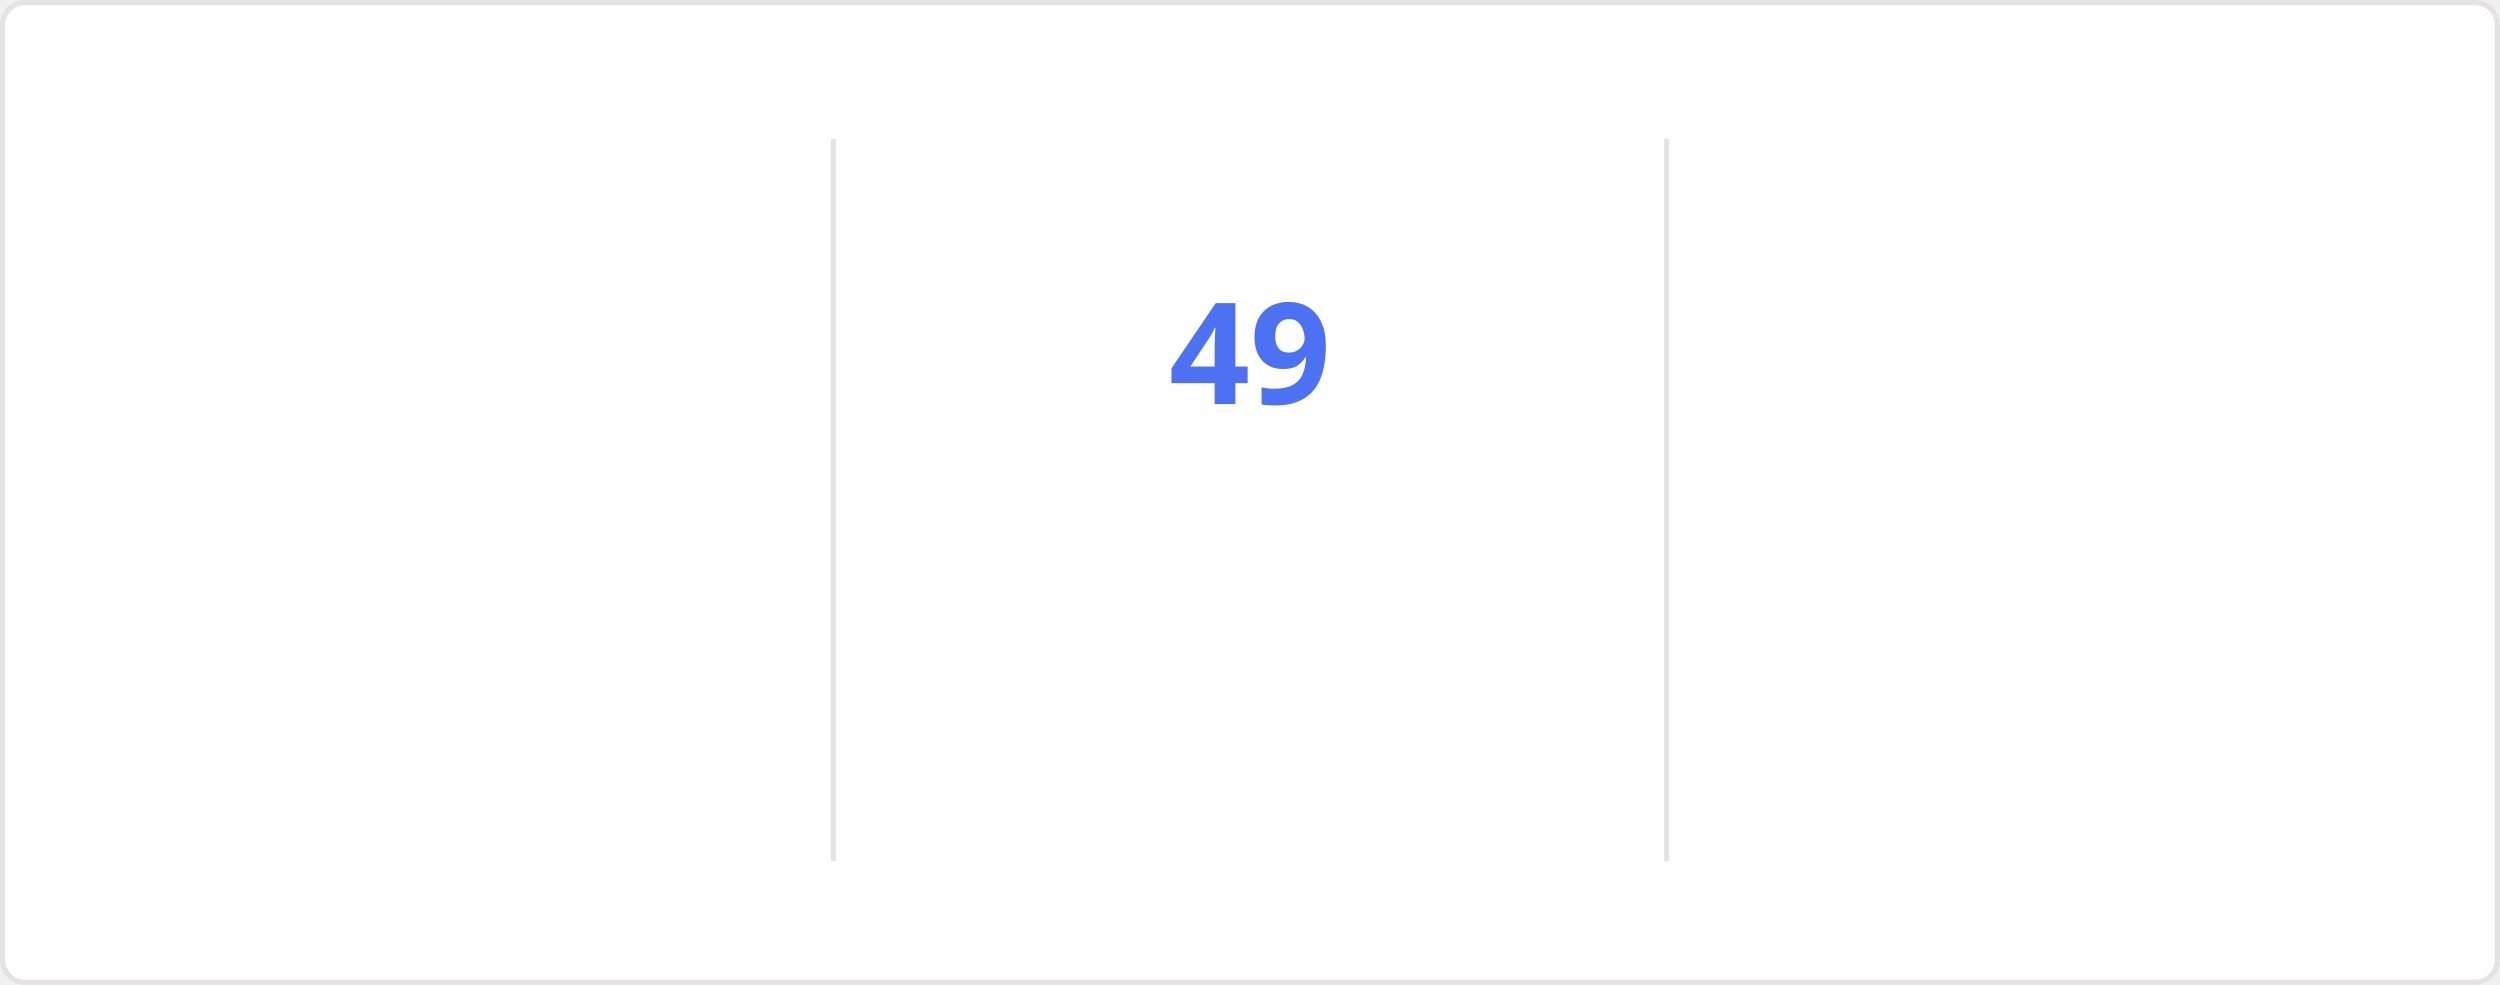
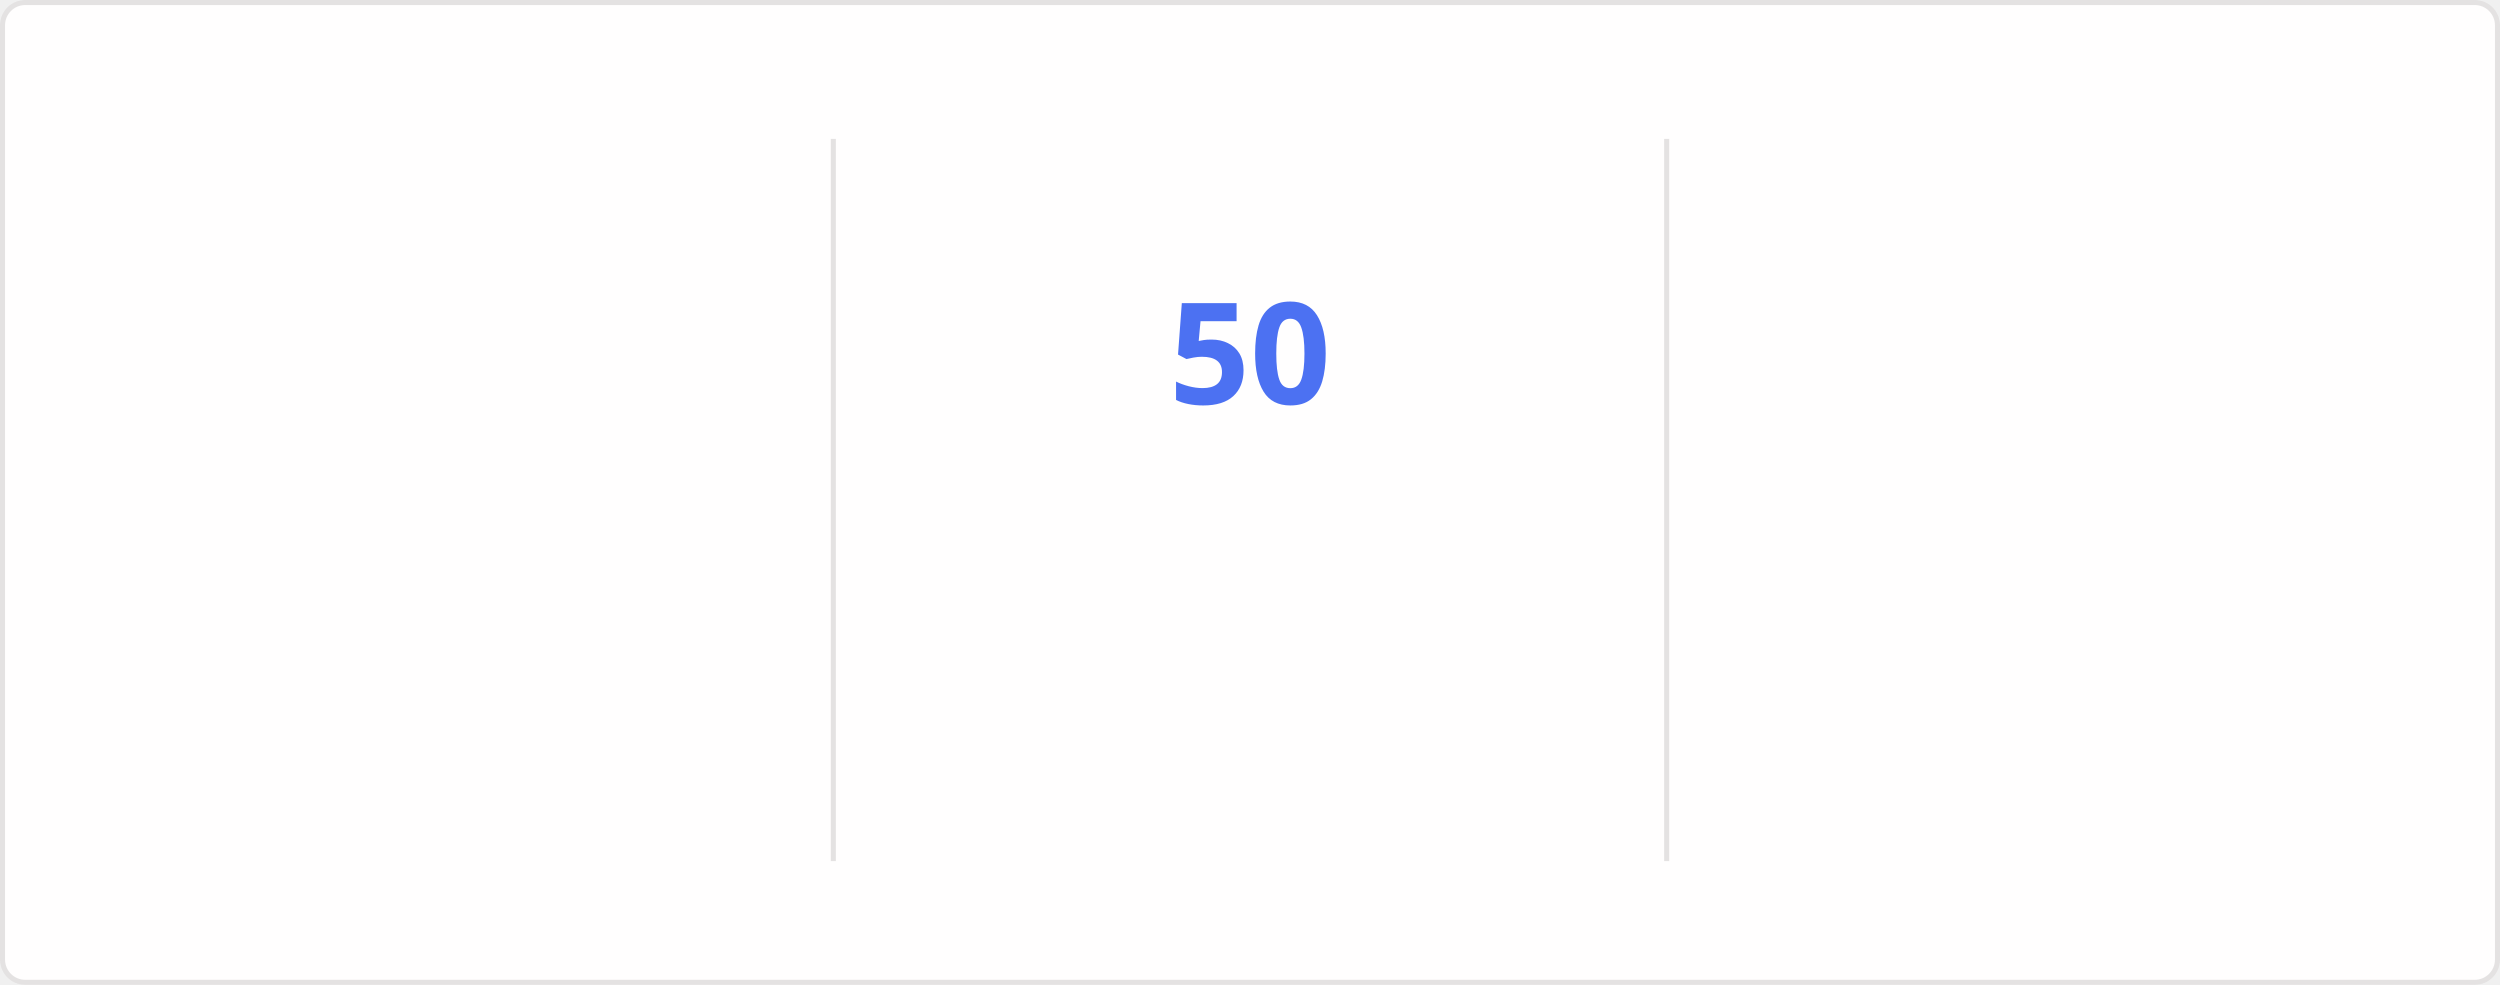
<svg xmlns="http://www.w3.org/2000/svg" style="isolation: isolate" viewBox="0 0 495 195" width="495px" height="195px" direction="ltr">
  <style>
    @keyframes currstreak {
      0% { font-size: 3px; opacity: 0.2; }
      80% { font-size: 34px; opacity: 1; }
      100% { font-size: 28px; opacity: 1; }
    }
    @keyframes fadein {
      0% { opacity: 0; }
      100% { opacity: 1; }
    }
    .big-number {
      font-family: "Segoe UI", Ubuntu, sans-serif;
      font-weight: 700;
      font-size: 28px;
      fill: #2f80ed;
    }
    .label {
      font-family: "Segoe UI", Ubuntu, sans-serif;
      font-weight: 400;
      font-size: 14px;
      fill: #2f80ed;
    }
    .range-text {
      font-family: "Segoe UI", Ubuntu, sans-serif;
      font-weight: 400;
      font-size: 12px;
      fill: #434d58;
    }
    .current-streak-num {
      font-family: "Segoe UI", Ubuntu, sans-serif;
      font-weight: 700;
      font-size: 28px;
      fill: #4c71f2;
    }</style>
  <defs>
    <clipPath id="outer_rectangle">
      <rect width="495" height="195" rx="4.5" />
    </clipPath>
    <mask id="mask_out_ring_behind_fire">
      <rect width="495" height="195" fill="white" />
      <ellipse id="mask-ellipse" cx="247.5" cy="32" rx="13" ry="18" fill="black" />
    </mask>
  </defs>
  <g clip-path="url(#outer_rectangle)">
    <g style="isolation: isolate">
      <rect fill="#fffefe" rx="4.5" x="0.5" y="0.5" width="494" height="194" stroke="#e4e2e2" />
    </g>
    <g style="isolation: isolate">
      <line x1="165" y1="28" x2="165" y2="170" vector-effect="non-scaling-stroke" stroke-width="1" stroke="#e4e2e2" stroke-linejoin="miter" stroke-linecap="square" stroke-miterlimit="3" />
      <line x1="330" y1="28" x2="330" y2="170" vector-effect="non-scaling-stroke" stroke-width="1" stroke="#e4e2e2" stroke-linejoin="miter" stroke-linecap="square" stroke-miterlimit="3" />
    </g>
    <g style="isolation: isolate">
      <g transform="translate(82.5, 48)">
        <text x="0" y="32" stroke-width="0" text-anchor="middle" class="big-number" style="opacity: 0; animation: fadein 0.5s linear forwards 0.6s">
            4.2K
          </text>
      </g>
      <g transform="translate(82.5, 84)">
        <text x="0" y="32" stroke-width="0" text-anchor="middle" class="label" style="opacity: 0; animation: fadein 0.5s linear forwards 0.7s">
            Total Contributions
          </text>
      </g>
      <g transform="translate(82.5, 114)">
        <text x="0" y="32" stroke-width="0" text-anchor="middle" class="range-text" style="opacity: 0; animation: fadein 0.5s linear forwards 0.8s">
            Nov 2 - Present
          </text>
      </g>
    </g>
    <g style="isolation: isolate">
      <g mask="url(#mask_out_ring_behind_fire)">
        <circle cx="247.5" cy="71" r="40" fill="none" stroke="#2f80ed" stroke-width="5" style="opacity: 0; animation: fadein 0.5s linear forwards 0.4s" />
      </g>
      <g transform="translate(247.5, 19.5)" stroke-opacity="0" style="opacity: 0; animation: fadein 0.5s linear forwards 0.6s">
        <path d="M -12 -0.5 L 15 -0.5 L 15 23.5 L -12 23.5 L -12 -0.5 Z" fill="none" />
        <path d="M 1.5 0.67 C 1.5 0.67 2.24 3.32 2.24 5.47 C 2.24 7.53 0.89 9.2 -1.17 9.2 C -3.23 9.2 -4.79 7.53 -4.79 5.47 L -4.76 5.11 C -6.78 7.51 -8 10.62 -8 13.99 C -8 18.41 -4.42 22 0 22 C 4.42 22 8 18.41 8 13.99 C 8 8.6 5.41 3.79 1.5 0.67 Z M -0.29 19 C -2.07 19 -3.51 17.6 -3.51 15.86 C -3.51 14.24 -2.46 13.1 -0.7 12.74 C 1.07 12.38 2.9 11.53 3.92 10.16 C 4.31 11.45 4.51 12.81 4.51 14.2 C 4.51 16.85 2.36 19 -0.29 19 Z" fill="#2f80ed" stroke-opacity="0" />
      </g>
      <g transform="translate(247.5, 48)">
        <text x="0" y="32" stroke-width="0" text-anchor="middle" class="current-streak-num" style="animation: currstreak 0.6s linear forwards">
-             49
+             50
          </text>
      </g>
      <g transform="translate(247.5, 108)">
        <text x="0" y="32" stroke-width="0" text-anchor="middle" class="label" style="opacity: 0; animation: fadein 0.5s linear forwards 0.9s">
            Current Streak
          </text>
      </g>
      <g transform="translate(247.5, 145)">
        <text x="0" y="21" stroke-width="0" text-anchor="middle" class="range-text" style="opacity: 0; animation: fadein 0.5s linear forwards 0.9s">
-             Sep 16 - Nov 3
+             Sep 16 - Nov 4
          </text>
      </g>
    </g>
    <g style="isolation: isolate">
      <g transform="translate(412.5, 48)">
        <text x="0" y="32" stroke-width="0" text-anchor="middle" class="big-number" style="opacity: 0; animation: fadein 0.5s linear forwards 1.2s">
-             49
+             50
          </text>
      </g>
      <g transform="translate(412.5, 84)">
        <text x="0" y="32" stroke-width="0" text-anchor="middle" class="label" style="opacity: 0; animation: fadein 0.5s linear forwards 1.3s">
            Longest Streak
          </text>
      </g>
      <g transform="translate(412.5, 114)">
        <text x="0" y="32" stroke-width="0" text-anchor="middle" class="range-text" style="opacity: 0; animation: fadein 0.5s linear forwards 1.4s">
-             Sep 16 - Nov 3
+             Sep 16 - Nov 4
          </text>
      </g>
    </g>
  </g>
</svg>
